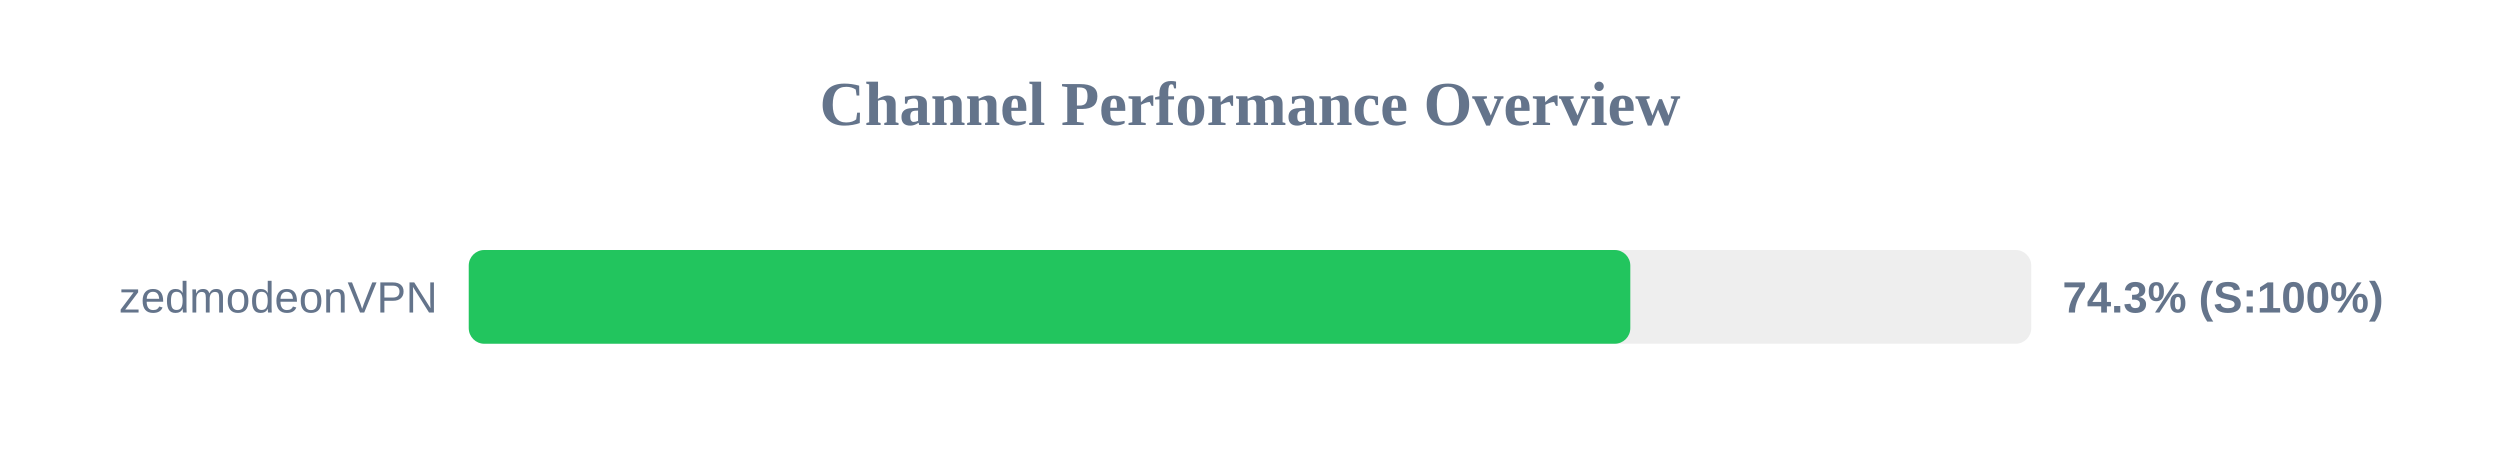
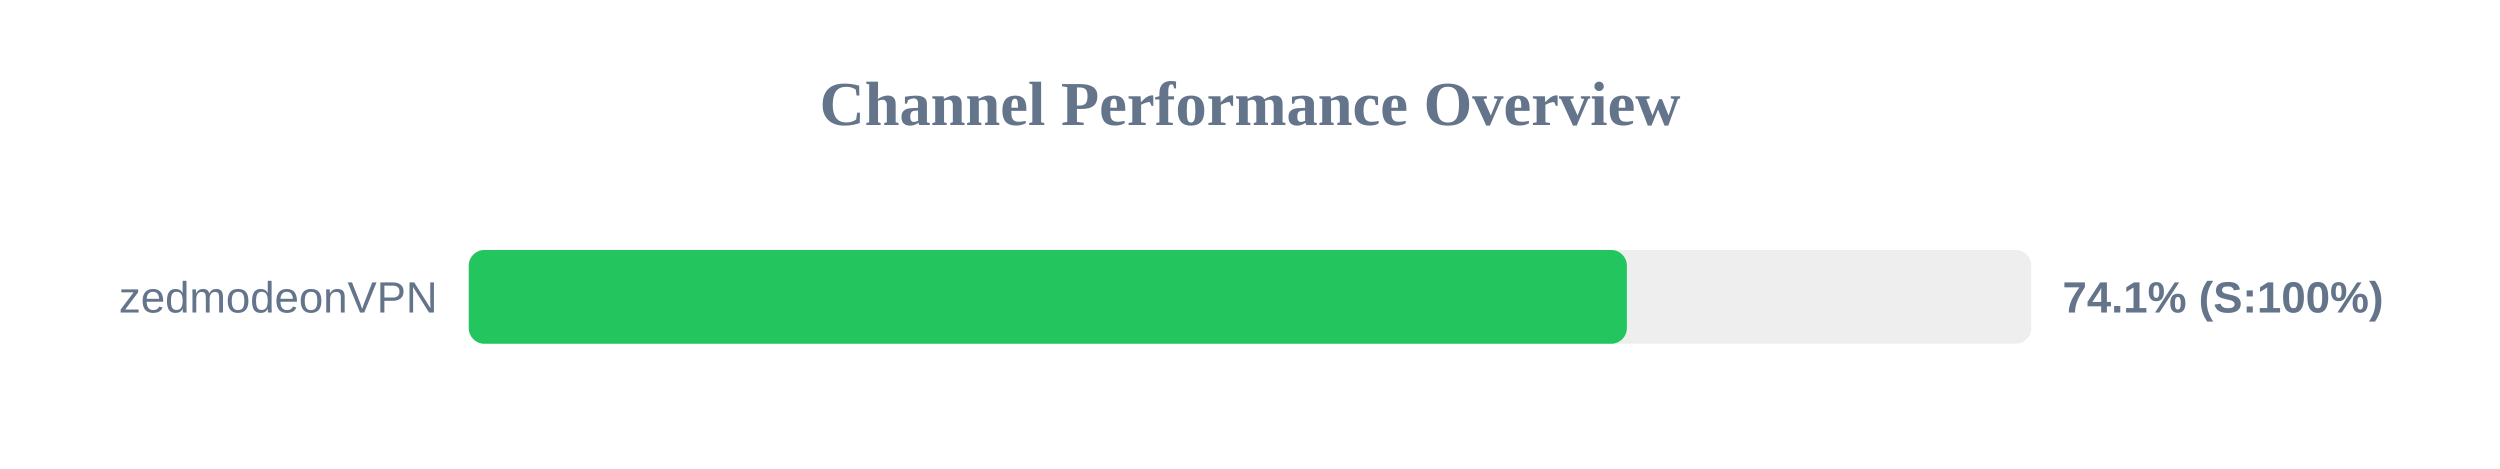
<svg xmlns="http://www.w3.org/2000/svg" width="800" height="150" version="1.1">
  <style>
        .row { font: 14px Arial; fill: #64748b; }
        .score { font: bold 14px Arial; fill: #64748b; }
    </style>
  <text x="400" y="40" text-anchor="middle" font-size="20px" font-weight="bold" fill="#64748b">Channel Performance Overview</text>
  <rect x="150" y="80" width="500" height="30" fill="#eee" rx="5" />
-   <rect x="150" y="80" width="371.7" height="30" fill="#22c55e" rx="5" />
+   <rect x="150" y="80" width="370.6" height="30" fill="#22c55e" rx="5" />
  <text x="140" y="100" text-anchor="end" class="row">zedmodeonVPN</text>
-   <text x="660" y="100" text-anchor="start" class="score">74.3% (S:100%)</text>
+   <text x="660" y="100" text-anchor="start" class="score">74.1% (S:100%)</text>
</svg>
